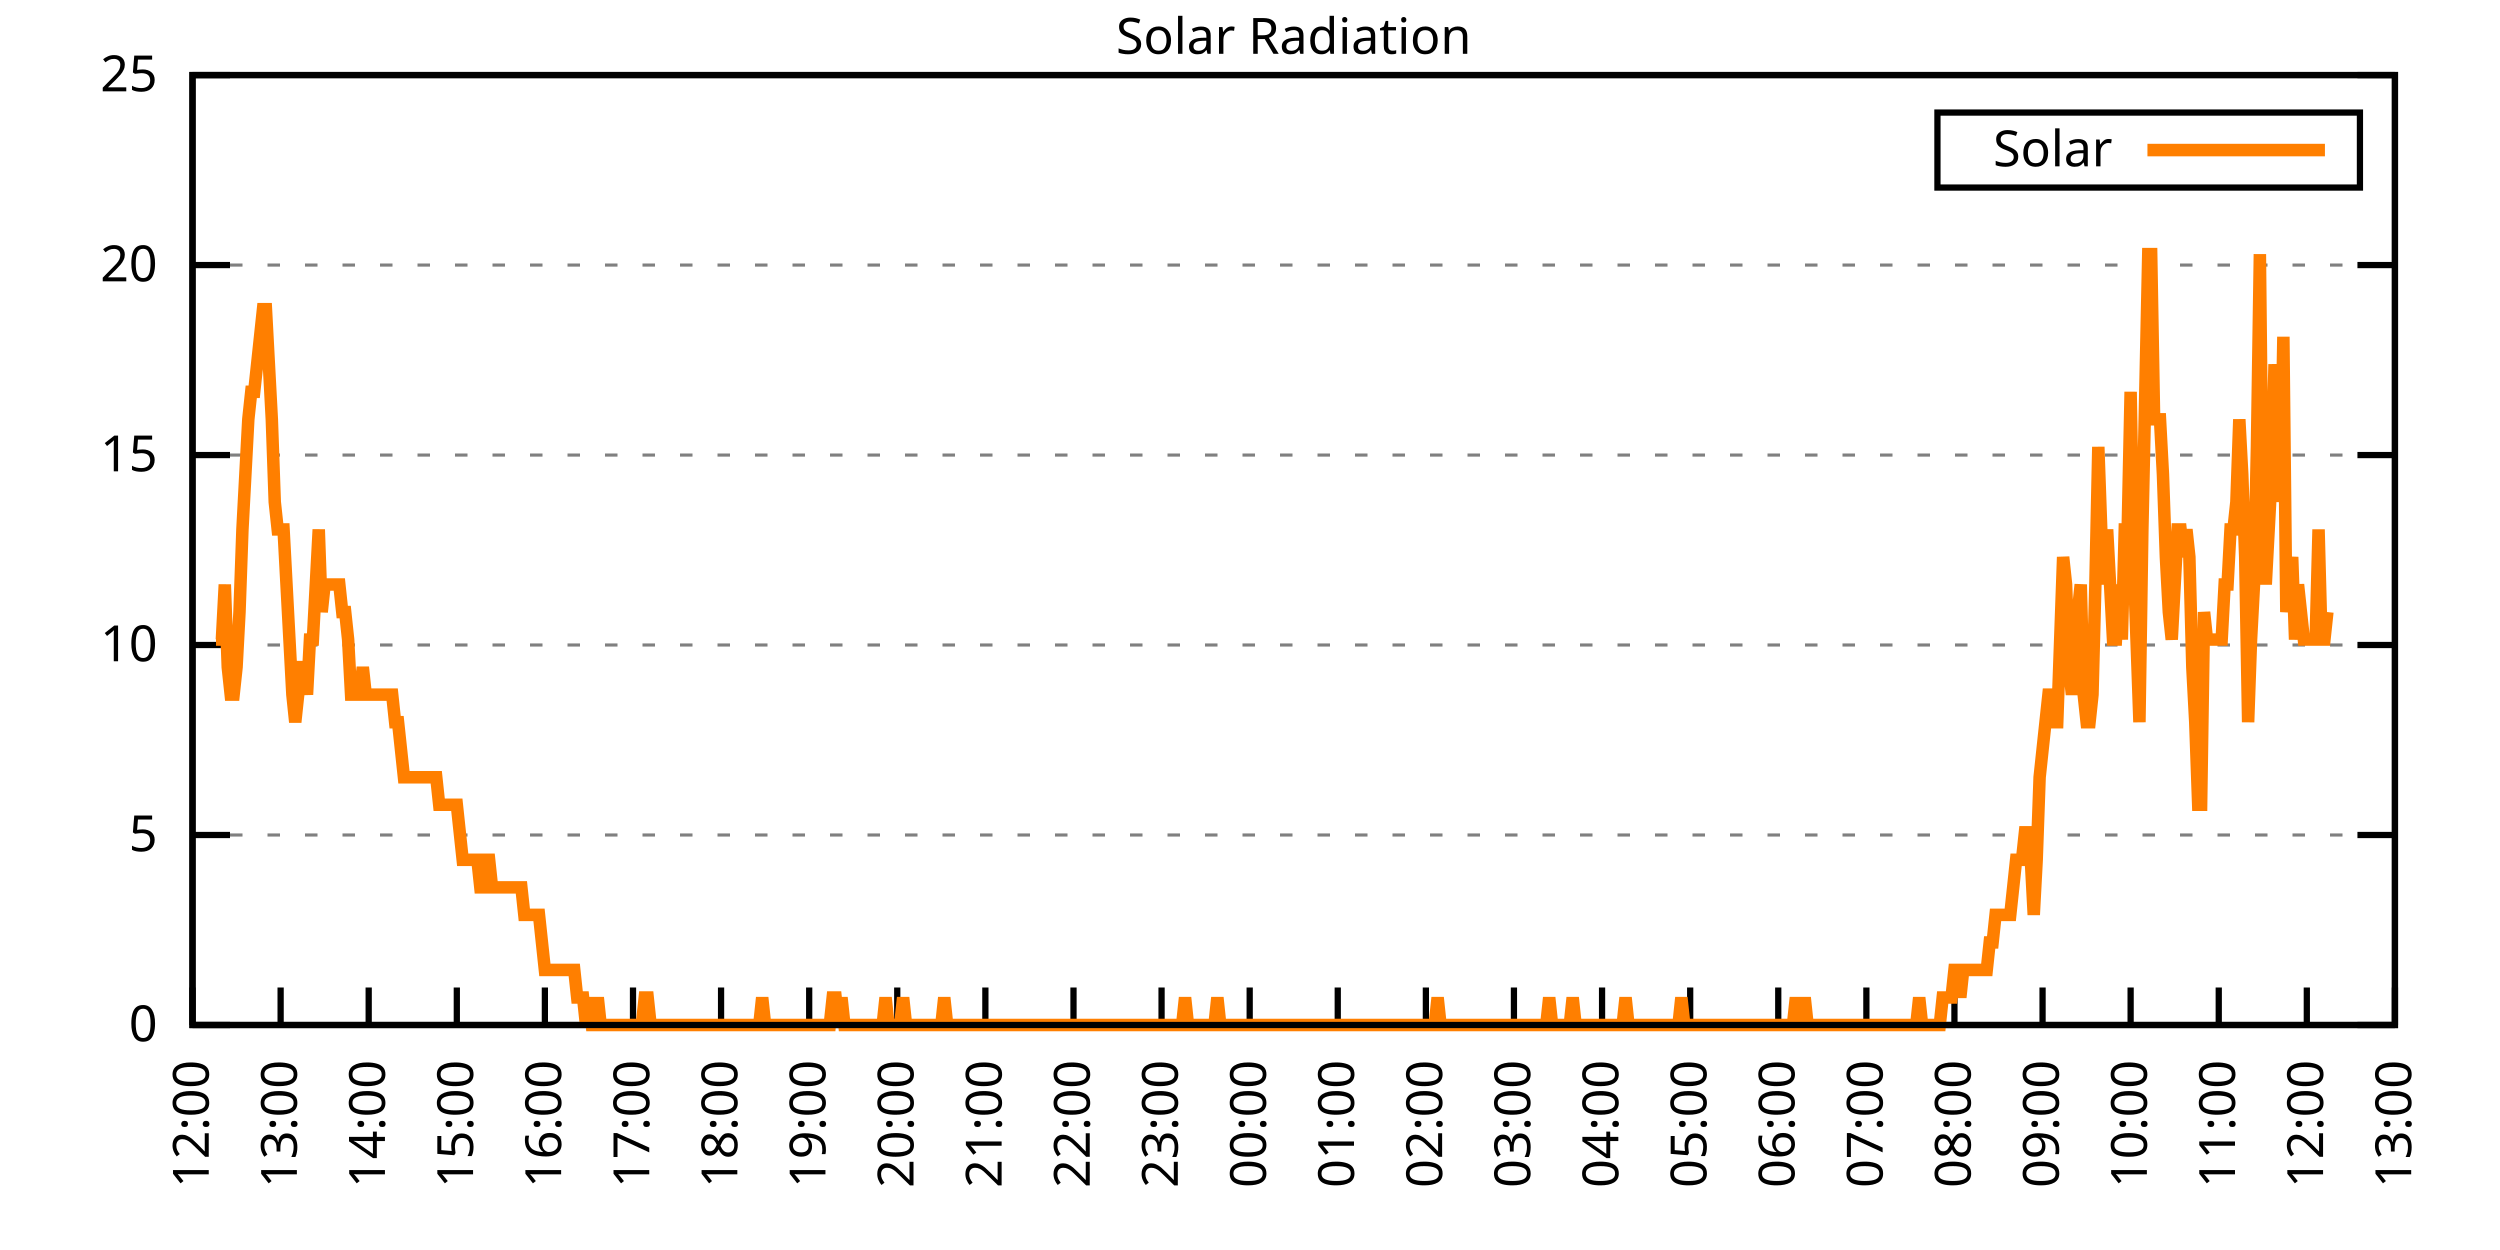
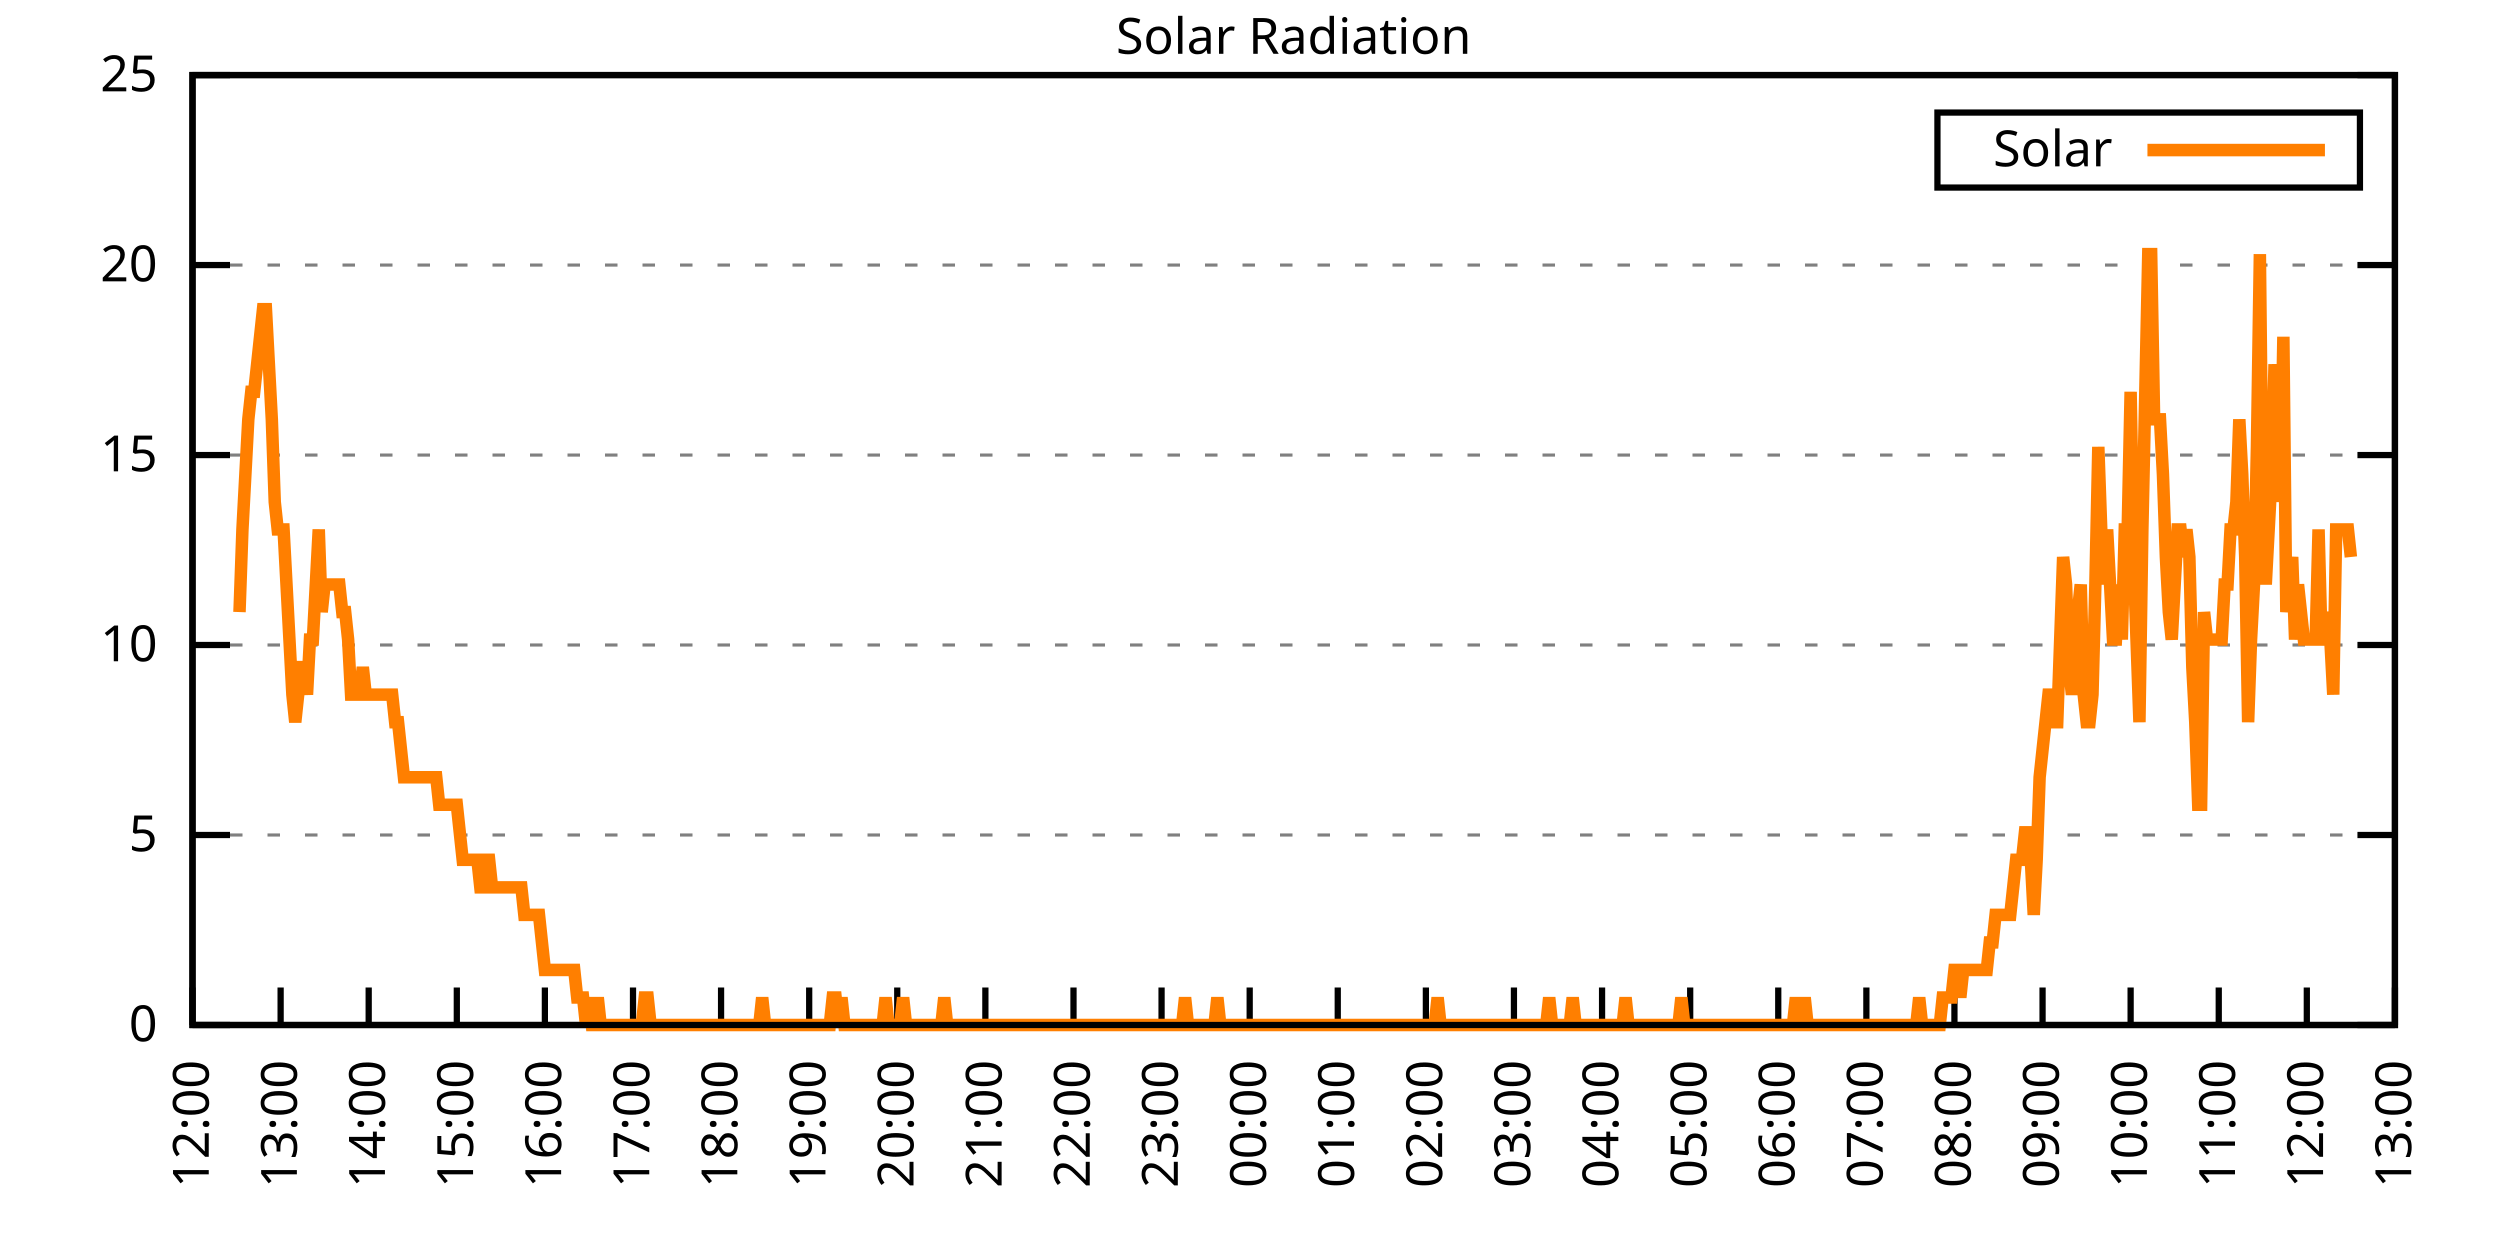
<svg xmlns="http://www.w3.org/2000/svg" xmlns:xlink="http://www.w3.org/1999/xlink" width="400" height="200" viewBox="0 0 400 200">
  <g id="gnuplot_canvas">
    <rect x="0" y="0" width="400" height="200" fill="none" />
    <defs>
      <circle id="gpDot" r="0.5" stroke-width="0.5" stroke="currentColor" />
      <path id="gpPt0" stroke-width="0.333" stroke="currentColor" d="M-1,0 h2 M0,-1 v2" />
      <path id="gpPt1" stroke-width="0.333" stroke="currentColor" d="M-1,-1 L1,1 M1,-1 L-1,1" />
      <path id="gpPt2" stroke-width="0.333" stroke="currentColor" d="M-1,0 L1,0 M0,-1 L0,1 M-1,-1 L1,1 M-1,1 L1,-1" />
      <rect id="gpPt3" stroke-width="0.333" stroke="currentColor" x="-1" y="-1" width="2" height="2" />
      <rect id="gpPt4" stroke-width="0.333" stroke="currentColor" fill="currentColor" x="-1" y="-1" width="2" height="2" />
      <circle id="gpPt5" stroke-width="0.333" stroke="currentColor" cx="0" cy="0" r="1" />
      <use xlink:href="#gpPt5" id="gpPt6" fill="currentColor" stroke="none" />
      <path id="gpPt7" stroke-width="0.333" stroke="currentColor" d="M0,-1.33 L-1.33,0.67 L1.33,0.67 z" />
      <use xlink:href="#gpPt7" id="gpPt8" fill="currentColor" stroke="none" />
      <use xlink:href="#gpPt7" id="gpPt9" stroke="currentColor" transform="rotate(180)" />
      <use xlink:href="#gpPt9" id="gpPt10" fill="currentColor" stroke="none" />
      <use xlink:href="#gpPt3" id="gpPt11" stroke="currentColor" transform="rotate(45)" />
      <use xlink:href="#gpPt11" id="gpPt12" fill="currentColor" stroke="none" />
      <path id="gpPt13" stroke-width="0.333" stroke="currentColor" d="M0,1.330 L1.265,0.411 L0.782,-1.067 L-0.782,-1.076 L-1.265,0.411 z" />
      <use xlink:href="#gpPt13" id="gpPt14" fill="currentColor" stroke="none" />
      <filter id="textbox" filterUnits="objectBoundingBox" x="0" y="0" height="1" width="1">
        <feFlood flood-color="white" flood-opacity="1" result="bgnd" />
        <feComposite in="SourceGraphic" in2="bgnd" operator="atop" />
      </filter>
      <filter id="greybox" filterUnits="objectBoundingBox" x="0" y="0" height="1" width="1">
        <feFlood flood-color="lightgrey" flood-opacity="1" result="grey" />
        <feComposite in="SourceGraphic" in2="grey" operator="atop" />
      </filter>
    </defs>
    <g fill="none" color="white" stroke="currentColor" stroke-width="1.00" stroke-linecap="butt" stroke-linejoin="miter">
</g>
    <g fill="none" color="black" stroke="currentColor" stroke-width="1.00" stroke-linecap="butt" stroke-linejoin="miter">
      <g stroke="none" shape-rendering="crispEdges">
        <polygon fill="rgb(255, 255, 255)" points="30.80,164.00 383.18,164.00 383.18,12.02 30.80,12.02 " />
      </g>
    </g>
    <g fill="none" color="black" stroke="currentColor" stroke-width="1.00" stroke-linecap="butt" stroke-linejoin="miter">
</g>
    <g fill="none" color="black" stroke="black" stroke-width="0.50" stroke-linecap="butt" stroke-linejoin="miter">
</g>
    <g fill="none" color="gray" stroke="currentColor" stroke-width="0.50" stroke-linecap="butt" stroke-linejoin="miter">
      <path stroke="gray" stroke-dasharray="2,4" class="gridline" d="M30.80,164.00 L383.19,164.00  " />
    </g>
    <g fill="none" color="gray" stroke="gray" stroke-width="1.00" stroke-linecap="butt" stroke-linejoin="miter">
</g>
    <g fill="none" color="black" stroke="currentColor" stroke-width="1.00" stroke-linecap="butt" stroke-linejoin="miter">
      <path stroke="black" d="M30.80,164.00 L36.80,164.00 M383.19,164.00 L377.19,164.00  " />
      <g transform="translate(25.20,166.60)" stroke="none" fill="black" font-family="Sans" font-size="8.00" text-anchor="end">
        <text>
          <tspan font-family="Sans"> 0</tspan>
        </text>
      </g>
    </g>
    <g fill="none" color="black" stroke="currentColor" stroke-width="1.00" stroke-linecap="butt" stroke-linejoin="miter">
</g>
    <g fill="none" color="black" stroke="black" stroke-width="0.50" stroke-linecap="butt" stroke-linejoin="miter">
</g>
    <g fill="none" color="gray" stroke="currentColor" stroke-width="0.50" stroke-linecap="butt" stroke-linejoin="miter">
      <path stroke="gray" stroke-dasharray="2,4" class="gridline" d="M30.80,133.60 L383.19,133.60  " />
    </g>
    <g fill="none" color="gray" stroke="gray" stroke-width="1.00" stroke-linecap="butt" stroke-linejoin="miter">
</g>
    <g fill="none" color="black" stroke="currentColor" stroke-width="1.00" stroke-linecap="butt" stroke-linejoin="miter">
      <path stroke="black" d="M30.80,133.60 L36.80,133.60 M383.19,133.60 L377.19,133.60  " />
      <g transform="translate(25.20,136.20)" stroke="none" fill="black" font-family="Sans" font-size="8.00" text-anchor="end">
        <text>
          <tspan font-family="Sans"> 5</tspan>
        </text>
      </g>
    </g>
    <g fill="none" color="black" stroke="currentColor" stroke-width="1.00" stroke-linecap="butt" stroke-linejoin="miter">
</g>
    <g fill="none" color="black" stroke="black" stroke-width="0.50" stroke-linecap="butt" stroke-linejoin="miter">
</g>
    <g fill="none" color="gray" stroke="currentColor" stroke-width="0.50" stroke-linecap="butt" stroke-linejoin="miter">
      <path stroke="gray" stroke-dasharray="2,4" class="gridline" d="M30.80,103.20 L383.19,103.20  " />
    </g>
    <g fill="none" color="gray" stroke="gray" stroke-width="1.00" stroke-linecap="butt" stroke-linejoin="miter">
</g>
    <g fill="none" color="black" stroke="currentColor" stroke-width="1.00" stroke-linecap="butt" stroke-linejoin="miter">
      <path stroke="black" d="M30.80,103.20 L36.80,103.20 M383.19,103.20 L377.19,103.20  " />
      <g transform="translate(25.20,105.80)" stroke="none" fill="black" font-family="Sans" font-size="8.00" text-anchor="end">
        <text>
          <tspan font-family="Sans"> 10</tspan>
        </text>
      </g>
    </g>
    <g fill="none" color="black" stroke="currentColor" stroke-width="1.00" stroke-linecap="butt" stroke-linejoin="miter">
</g>
    <g fill="none" color="black" stroke="black" stroke-width="0.50" stroke-linecap="butt" stroke-linejoin="miter">
</g>
    <g fill="none" color="gray" stroke="currentColor" stroke-width="0.50" stroke-linecap="butt" stroke-linejoin="miter">
      <path stroke="gray" stroke-dasharray="2,4" class="gridline" d="M30.80,72.81 L383.19,72.81  " />
    </g>
    <g fill="none" color="gray" stroke="gray" stroke-width="1.00" stroke-linecap="butt" stroke-linejoin="miter">
</g>
    <g fill="none" color="black" stroke="currentColor" stroke-width="1.00" stroke-linecap="butt" stroke-linejoin="miter">
      <path stroke="black" d="M30.80,72.81 L36.80,72.81 M383.19,72.81 L377.19,72.81  " />
      <g transform="translate(25.20,75.41)" stroke="none" fill="black" font-family="Sans" font-size="8.00" text-anchor="end">
        <text>
          <tspan font-family="Sans"> 15</tspan>
        </text>
      </g>
    </g>
    <g fill="none" color="black" stroke="currentColor" stroke-width="1.00" stroke-linecap="butt" stroke-linejoin="miter">
</g>
    <g fill="none" color="black" stroke="black" stroke-width="0.50" stroke-linecap="butt" stroke-linejoin="miter">
</g>
    <g fill="none" color="gray" stroke="currentColor" stroke-width="0.50" stroke-linecap="butt" stroke-linejoin="miter">
      <path stroke="gray" stroke-dasharray="2,4" class="gridline" d="M30.80,42.41 L383.19,42.41  " />
    </g>
    <g fill="none" color="gray" stroke="gray" stroke-width="1.00" stroke-linecap="butt" stroke-linejoin="miter">
</g>
    <g fill="none" color="black" stroke="currentColor" stroke-width="1.00" stroke-linecap="butt" stroke-linejoin="miter">
      <path stroke="black" d="M30.80,42.41 L36.80,42.41 M383.19,42.41 L377.19,42.41  " />
      <g transform="translate(25.20,45.01)" stroke="none" fill="black" font-family="Sans" font-size="8.00" text-anchor="end">
        <text>
          <tspan font-family="Sans"> 20</tspan>
        </text>
      </g>
    </g>
    <g fill="none" color="black" stroke="currentColor" stroke-width="1.00" stroke-linecap="butt" stroke-linejoin="miter">
</g>
    <g fill="none" color="black" stroke="black" stroke-width="0.50" stroke-linecap="butt" stroke-linejoin="miter">
</g>
    <g fill="none" color="gray" stroke="currentColor" stroke-width="0.50" stroke-linecap="butt" stroke-linejoin="miter">
      <path stroke="gray" stroke-dasharray="2,4" class="gridline" d="M30.80,12.01 L383.19,12.01  " />
    </g>
    <g fill="none" color="gray" stroke="gray" stroke-width="1.00" stroke-linecap="butt" stroke-linejoin="miter">
</g>
    <g fill="none" color="black" stroke="currentColor" stroke-width="1.00" stroke-linecap="butt" stroke-linejoin="miter">
      <path stroke="black" d="M30.80,12.01 L36.80,12.01 M383.19,12.01 L377.19,12.01  " />
      <g transform="translate(25.20,14.61)" stroke="none" fill="black" font-family="Sans" font-size="8.00" text-anchor="end">
        <text>
          <tspan font-family="Sans"> 25</tspan>
        </text>
      </g>
    </g>
    <g fill="none" color="black" stroke="currentColor" stroke-width="1.00" stroke-linecap="butt" stroke-linejoin="miter">
      <path stroke="black" d="M30.80,164.00 L30.80,158.00  " />
      <g transform="translate(33.40,169.60) rotate(270.00)" stroke="none" fill="black" font-family="Sans" font-size="8.00" text-anchor="end">
        <text>
          <tspan font-family="Sans">12:00</tspan>
        </text>
      </g>
    </g>
    <g fill="none" color="black" stroke="currentColor" stroke-width="1.00" stroke-linecap="butt" stroke-linejoin="miter">
      <path stroke="black" d="M44.90,164.00 L44.90,158.00  " />
      <g transform="translate(47.50,169.60) rotate(270.00)" stroke="none" fill="black" font-family="Sans" font-size="8.00" text-anchor="end">
        <text>
          <tspan font-family="Sans">13:00</tspan>
        </text>
      </g>
    </g>
    <g fill="none" color="black" stroke="currentColor" stroke-width="1.00" stroke-linecap="butt" stroke-linejoin="miter">
      <path stroke="black" d="M58.99,164.00 L58.99,158.00  " />
      <g transform="translate(61.59,169.60) rotate(270.00)" stroke="none" fill="black" font-family="Sans" font-size="8.00" text-anchor="end">
        <text>
          <tspan font-family="Sans">14:00</tspan>
        </text>
      </g>
    </g>
    <g fill="none" color="black" stroke="currentColor" stroke-width="1.00" stroke-linecap="butt" stroke-linejoin="miter">
      <path stroke="black" d="M73.09,164.00 L73.09,158.00  " />
      <g transform="translate(75.69,169.60) rotate(270.00)" stroke="none" fill="black" font-family="Sans" font-size="8.00" text-anchor="end">
        <text>
          <tspan font-family="Sans">15:00</tspan>
        </text>
      </g>
    </g>
    <g fill="none" color="black" stroke="currentColor" stroke-width="1.00" stroke-linecap="butt" stroke-linejoin="miter">
      <path stroke="black" d="M87.18,164.00 L87.18,158.00  " />
      <g transform="translate(89.78,169.60) rotate(270.00)" stroke="none" fill="black" font-family="Sans" font-size="8.00" text-anchor="end">
        <text>
          <tspan font-family="Sans">16:00</tspan>
        </text>
      </g>
    </g>
    <g fill="none" color="black" stroke="currentColor" stroke-width="1.00" stroke-linecap="butt" stroke-linejoin="miter">
      <path stroke="black" d="M101.28,164.00 L101.28,158.00  " />
      <g transform="translate(103.88,169.60) rotate(270.00)" stroke="none" fill="black" font-family="Sans" font-size="8.00" text-anchor="end">
        <text>
          <tspan font-family="Sans">17:00</tspan>
        </text>
      </g>
    </g>
    <g fill="none" color="black" stroke="currentColor" stroke-width="1.00" stroke-linecap="butt" stroke-linejoin="miter">
      <path stroke="black" d="M115.37,164.00 L115.37,158.00  " />
      <g transform="translate(117.97,169.60) rotate(270.00)" stroke="none" fill="black" font-family="Sans" font-size="8.00" text-anchor="end">
        <text>
          <tspan font-family="Sans">18:00</tspan>
        </text>
      </g>
    </g>
    <g fill="none" color="black" stroke="currentColor" stroke-width="1.00" stroke-linecap="butt" stroke-linejoin="miter">
      <path stroke="black" d="M129.47,164.00 L129.47,158.00  " />
      <g transform="translate(132.07,169.60) rotate(270.00)" stroke="none" fill="black" font-family="Sans" font-size="8.00" text-anchor="end">
        <text>
          <tspan font-family="Sans">19:00</tspan>
        </text>
      </g>
    </g>
    <g fill="none" color="black" stroke="currentColor" stroke-width="1.00" stroke-linecap="butt" stroke-linejoin="miter">
      <path stroke="black" d="M143.56,164.00 L143.56,158.00  " />
      <g transform="translate(146.16,169.60) rotate(270.00)" stroke="none" fill="black" font-family="Sans" font-size="8.00" text-anchor="end">
        <text>
          <tspan font-family="Sans">20:00</tspan>
        </text>
      </g>
    </g>
    <g fill="none" color="black" stroke="currentColor" stroke-width="1.00" stroke-linecap="butt" stroke-linejoin="miter">
      <path stroke="black" d="M157.66,164.00 L157.66,158.00  " />
      <g transform="translate(160.26,169.60) rotate(270.00)" stroke="none" fill="black" font-family="Sans" font-size="8.00" text-anchor="end">
        <text>
          <tspan font-family="Sans">21:00</tspan>
        </text>
      </g>
    </g>
    <g fill="none" color="black" stroke="currentColor" stroke-width="1.00" stroke-linecap="butt" stroke-linejoin="miter">
      <path stroke="black" d="M171.76,164.00 L171.76,158.00  " />
      <g transform="translate(174.36,169.60) rotate(270.00)" stroke="none" fill="black" font-family="Sans" font-size="8.00" text-anchor="end">
        <text>
          <tspan font-family="Sans">22:00</tspan>
        </text>
      </g>
    </g>
    <g fill="none" color="black" stroke="currentColor" stroke-width="1.00" stroke-linecap="butt" stroke-linejoin="miter">
      <path stroke="black" d="M185.85,164.00 L185.85,158.00  " />
      <g transform="translate(188.45,169.60) rotate(270.00)" stroke="none" fill="black" font-family="Sans" font-size="8.00" text-anchor="end">
        <text>
          <tspan font-family="Sans">23:00</tspan>
        </text>
      </g>
    </g>
    <g fill="none" color="black" stroke="currentColor" stroke-width="1.00" stroke-linecap="butt" stroke-linejoin="miter">
      <path stroke="black" d="M199.95,164.00 L199.95,158.00  " />
      <g transform="translate(202.55,169.60) rotate(270.00)" stroke="none" fill="black" font-family="Sans" font-size="8.00" text-anchor="end">
        <text>
          <tspan font-family="Sans">00:00</tspan>
        </text>
      </g>
    </g>
    <g fill="none" color="black" stroke="currentColor" stroke-width="1.00" stroke-linecap="butt" stroke-linejoin="miter">
      <path stroke="black" d="M214.04,164.00 L214.04,158.00  " />
      <g transform="translate(216.64,169.60) rotate(270.00)" stroke="none" fill="black" font-family="Sans" font-size="8.00" text-anchor="end">
        <text>
          <tspan font-family="Sans">01:00</tspan>
        </text>
      </g>
    </g>
    <g fill="none" color="black" stroke="currentColor" stroke-width="1.00" stroke-linecap="butt" stroke-linejoin="miter">
      <path stroke="black" d="M228.14,164.00 L228.14,158.00  " />
      <g transform="translate(230.74,169.60) rotate(270.00)" stroke="none" fill="black" font-family="Sans" font-size="8.00" text-anchor="end">
        <text>
          <tspan font-family="Sans">02:00</tspan>
        </text>
      </g>
    </g>
    <g fill="none" color="black" stroke="currentColor" stroke-width="1.00" stroke-linecap="butt" stroke-linejoin="miter">
      <path stroke="black" d="M242.23,164.00 L242.23,158.00  " />
      <g transform="translate(244.83,169.60) rotate(270.00)" stroke="none" fill="black" font-family="Sans" font-size="8.00" text-anchor="end">
        <text>
          <tspan font-family="Sans">03:00</tspan>
        </text>
      </g>
    </g>
    <g fill="none" color="black" stroke="currentColor" stroke-width="1.00" stroke-linecap="butt" stroke-linejoin="miter">
      <path stroke="black" d="M256.33,164.00 L256.33,158.00  " />
      <g transform="translate(258.93,169.60) rotate(270.00)" stroke="none" fill="black" font-family="Sans" font-size="8.00" text-anchor="end">
        <text>
          <tspan font-family="Sans">04:00</tspan>
        </text>
      </g>
    </g>
    <g fill="none" color="black" stroke="currentColor" stroke-width="1.00" stroke-linecap="butt" stroke-linejoin="miter">
      <path stroke="black" d="M270.43,164.00 L270.43,158.00  " />
      <g transform="translate(273.03,169.60) rotate(270.00)" stroke="none" fill="black" font-family="Sans" font-size="8.00" text-anchor="end">
        <text>
          <tspan font-family="Sans">05:00</tspan>
        </text>
      </g>
    </g>
    <g fill="none" color="black" stroke="currentColor" stroke-width="1.00" stroke-linecap="butt" stroke-linejoin="miter">
      <path stroke="black" d="M284.52,164.00 L284.52,158.00  " />
      <g transform="translate(287.12,169.60) rotate(270.00)" stroke="none" fill="black" font-family="Sans" font-size="8.00" text-anchor="end">
        <text>
          <tspan font-family="Sans">06:00</tspan>
        </text>
      </g>
    </g>
    <g fill="none" color="black" stroke="currentColor" stroke-width="1.00" stroke-linecap="butt" stroke-linejoin="miter">
      <path stroke="black" d="M298.62,164.00 L298.62,158.00  " />
      <g transform="translate(301.22,169.60) rotate(270.00)" stroke="none" fill="black" font-family="Sans" font-size="8.00" text-anchor="end">
        <text>
          <tspan font-family="Sans">07:00</tspan>
        </text>
      </g>
    </g>
    <g fill="none" color="black" stroke="currentColor" stroke-width="1.00" stroke-linecap="butt" stroke-linejoin="miter">
      <path stroke="black" d="M312.71,164.00 L312.71,158.00  " />
      <g transform="translate(315.31,169.60) rotate(270.00)" stroke="none" fill="black" font-family="Sans" font-size="8.00" text-anchor="end">
        <text>
          <tspan font-family="Sans">08:00</tspan>
        </text>
      </g>
    </g>
    <g fill="none" color="black" stroke="currentColor" stroke-width="1.00" stroke-linecap="butt" stroke-linejoin="miter">
      <path stroke="black" d="M326.81,164.00 L326.81,158.00  " />
      <g transform="translate(329.41,169.60) rotate(270.00)" stroke="none" fill="black" font-family="Sans" font-size="8.00" text-anchor="end">
        <text>
          <tspan font-family="Sans">09:00</tspan>
        </text>
      </g>
    </g>
    <g fill="none" color="black" stroke="currentColor" stroke-width="1.00" stroke-linecap="butt" stroke-linejoin="miter">
      <path stroke="black" d="M340.90,164.00 L340.90,158.00  " />
      <g transform="translate(343.50,169.60) rotate(270.00)" stroke="none" fill="black" font-family="Sans" font-size="8.00" text-anchor="end">
        <text>
          <tspan font-family="Sans">10:00</tspan>
        </text>
      </g>
    </g>
    <g fill="none" color="black" stroke="currentColor" stroke-width="1.00" stroke-linecap="butt" stroke-linejoin="miter">
      <path stroke="black" d="M355.00,164.00 L355.00,158.00  " />
      <g transform="translate(357.60,169.60) rotate(270.00)" stroke="none" fill="black" font-family="Sans" font-size="8.00" text-anchor="end">
        <text>
          <tspan font-family="Sans">11:00</tspan>
        </text>
      </g>
    </g>
    <g fill="none" color="black" stroke="currentColor" stroke-width="1.00" stroke-linecap="butt" stroke-linejoin="miter">
      <path stroke="black" d="M369.09,164.00 L369.09,158.00  " />
      <g transform="translate(371.69,169.60) rotate(270.00)" stroke="none" fill="black" font-family="Sans" font-size="8.00" text-anchor="end">
        <text>
          <tspan font-family="Sans">12:00</tspan>
        </text>
      </g>
    </g>
    <g fill="none" color="black" stroke="currentColor" stroke-width="1.00" stroke-linecap="butt" stroke-linejoin="miter">
      <path stroke="black" d="M383.19,164.00 L383.19,158.00  " />
      <g transform="translate(385.79,169.60) rotate(270.00)" stroke="none" fill="black" font-family="Sans" font-size="8.00" text-anchor="end">
        <text>
          <tspan font-family="Sans">13:00</tspan>
        </text>
      </g>
    </g>
    <g fill="none" color="black" stroke="currentColor" stroke-width="1.00" stroke-linecap="butt" stroke-linejoin="miter">
</g>
    <g fill="none" color="black" stroke="currentColor" stroke-width="1.00" stroke-linecap="butt" stroke-linejoin="miter">
      <path stroke="black" d="M30.80,12.01 L30.80,164.00 L383.19,164.00 L383.19,12.01 L30.80,12.01 Z  " />
    </g>
    <g fill="none" color="black" stroke="currentColor" stroke-width="1.00" stroke-linecap="butt" stroke-linejoin="miter">
</g>
    <g fill="none" color="black" stroke="currentColor" stroke-width="1.00" stroke-linecap="butt" stroke-linejoin="miter">
      <path stroke="black" d="M309.99,30.01 L309.99,18.01 L377.59,18.01 L377.59,30.01 L309.99,30.01 Z  " />
    </g>
    <g id="Solar_Radiation_plot_1">
      <g fill="none" color="white" stroke="black" stroke-width="2.00" stroke-linecap="butt" stroke-linejoin="miter">
</g>
      <g fill="none" color="black" stroke="currentColor" stroke-width="2.00" stroke-linecap="butt" stroke-linejoin="miter">
        <g transform="translate(337.99,26.61)" stroke="none" fill="black" font-family="Sans" font-size="8.00" text-anchor="end">
          <text>
            <tspan font-family="Sans">Solar</tspan>
          </text>
        </g>
      </g>
      <g fill="none" color="black" stroke="currentColor" stroke-width="2.00" stroke-linecap="butt" stroke-linejoin="miter">
-         <path stroke="rgb(255, 127,   0)" d="M343.59,24.01 L371.99,24.01 M34.56,102.33 L35.03,102.33 L35.50,102.33 L35.97,93.52 L36.44,106.74 L36.91,111.14   L37.38,111.14 L37.85,106.74 L38.32,97.93 L38.79,84.71 L39.26,75.90 L39.73,67.09 L40.20,62.69 L40.67,62.69   L41.14,58.28 L41.61,53.88 L42.08,49.47 L42.55,49.47 L43.02,58.28 L43.49,67.09 L43.96,80.31 L44.43,84.71   L44.90,84.71 L45.37,84.71 L45.84,93.52 L46.31,102.33 L46.78,111.14 L47.24,115.55 L47.71,111.14 L48.18,106.74   L48.65,106.74 L49.12,111.14 L49.59,102.33 L50.06,102.33 L50.53,93.52 L51.00,84.71 L51.47,97.93 L51.94,93.52   L52.41,93.52 L52.88,93.52 L53.35,93.52 L53.82,93.52 L54.29,93.52 L54.76,97.93 L55.23,97.93 L55.70,102.33   L56.17,111.14 L56.64,111.14 L57.11,111.14 L57.58,111.14 L58.05,106.74 L58.52,111.14 L58.99,111.14 L59.46,111.14   L59.93,111.14 L60.40,111.14 L60.87,111.14 L61.34,111.14 L61.81,111.14 L62.28,111.14 L62.75,111.14 L63.22,115.55   L63.69,115.55 L64.16,119.95 L64.63,124.36 L65.10,124.36 L65.57,124.36 L66.04,124.36 L66.51,124.36 L66.98,124.36   L67.45,124.36 L67.92,124.36 L68.39,124.36 L68.86,124.36 L69.33,124.36 L69.80,124.36 L70.27,128.76 L70.74,128.76   L71.21,128.76 L71.68,128.76 L72.15,128.76 L72.62,128.76 L73.09,128.76 L73.56,133.17 L74.03,137.57 L74.50,137.57   L74.97,137.57 L75.44,137.57 L75.91,137.57 L76.38,137.57 L76.85,141.98 L77.32,141.98 L77.79,137.57 L78.26,137.57   L78.73,141.98 L79.19,141.98 L79.66,141.98 L80.13,141.98 L80.60,141.98 L81.07,141.98 L81.54,141.98 L82.01,141.98   L82.48,141.98 L82.95,141.98 L83.42,141.98 L83.89,146.38 L84.36,146.38 L84.83,146.38 L85.30,146.38 L85.77,146.38   L86.24,146.38 L86.71,150.79 L87.18,155.19 L87.65,155.19 L88.12,155.19 L88.59,155.19 L89.06,155.19 L89.53,155.19   L90.00,155.19 L90.47,155.19 L90.94,155.19 L91.41,155.19 L91.88,155.19 L92.35,159.60 L92.82,159.60 L93.29,159.60   L93.76,164.00 L94.23,159.60 L94.70,164.00 L95.17,164.00 L95.64,159.60 L96.11,164.00 L96.58,164.00 L97.05,164.00   L97.52,164.00 L97.99,164.00 L98.46,164.00 L98.93,164.00 L99.40,164.00 L99.87,164.00 L100.34,164.00 L100.81,164.00   L101.28,164.00 L101.75,164.00 L102.22,164.00 L102.69,164.00 L103.16,159.60 L103.63,159.60 L104.10,164.00 L104.57,164.00   L105.04,164.00 L105.51,164.00 L105.98,164.00 L106.45,164.00 L106.92,164.00 L107.39,164.00 L107.86,164.00 L108.33,164.00   L108.80,164.00 L109.27,164.00 L109.74,164.00 L110.21,164.00 L110.68,164.00 L111.14,164.00 L111.61,164.00 L112.08,164.00   L112.55,164.00 L113.02,164.00 L113.49,164.00 L113.96,164.00 L114.43,164.00 L114.90,164.00 L115.37,164.00 L115.84,164.00   L116.31,164.00 L116.78,164.00 L117.25,164.00 L117.72,164.00 L118.19,164.00 L118.66,164.00 L119.13,164.00 L119.60,164.00   L120.07,164.00 L120.54,164.00 L121.01,164.00 L121.48,164.00 L121.95,159.60 L122.42,164.00 L122.89,164.00 L123.36,164.00   L123.83,164.00 L124.30,164.00 L124.77,164.00 L125.24,164.00 L125.71,164.00 L126.18,164.00 L126.65,164.00 L127.12,164.00   L127.59,164.00 L128.06,164.00 L128.53,164.00 L129.00,164.00 L129.47,164.00 L129.94,164.00 L130.41,164.00 L130.88,164.00   L131.35,164.00 L131.82,164.00 L132.29,164.00 L132.76,164.00 L133.23,159.60 L133.70,159.60 L134.17,164.00 L134.64,159.60   L135.11,164.00 L135.58,164.00 L136.05,164.00 L136.52,164.00 L136.99,164.00 L137.46,164.00 L137.93,164.00 L138.40,164.00   L138.87,164.00 L139.34,164.00 L139.81,164.00 L140.28,164.00 L140.75,164.00 L141.22,164.00 L141.69,159.60 L142.16,164.00   L142.63,164.00 L143.09,164.00 L143.56,164.00 L144.03,164.00 L144.50,159.60 L144.97,164.00 L145.44,164.00 L145.91,164.00   L146.38,164.00 L146.85,164.00 L147.32,164.00 L147.79,164.00 L148.26,164.00 L148.73,164.00 L149.20,164.00 L149.67,164.00   L150.14,164.00 L150.61,164.00 L151.08,159.60 L151.55,164.00 L152.02,164.00 L152.49,164.00 L152.96,164.00 L153.43,164.00   L153.90,164.00 L154.37,164.00 L154.84,164.00 L155.31,164.00 L155.78,164.00 L156.25,164.00 L156.72,164.00 L157.19,164.00   L157.66,164.00 L158.13,164.00 L158.60,164.00 L159.07,164.00 L159.54,164.00 L160.01,164.00 L160.48,164.00 L160.95,164.00   L161.42,164.00 L161.89,164.00 L162.36,164.00 L162.83,164.00 L163.30,164.00 L163.77,164.00 L164.24,164.00 L164.71,164.00   L165.18,164.00 L165.65,164.00 L166.12,164.00 L166.59,164.00 L167.06,164.00 L167.53,164.00 L168.00,164.00 L168.47,164.00   L168.94,164.00 L169.41,164.00 L169.88,164.00 L170.35,164.00 L170.82,164.00 L171.29,164.00 L171.76,164.00 L172.23,164.00   L172.70,164.00 L173.17,164.00 L173.64,164.00 L174.11,164.00 L174.58,164.00 L175.04,164.00 L175.51,164.00 L175.98,164.00   L176.45,164.00 L176.92,164.00 L177.39,164.00 L177.86,164.00 L178.33,164.00 L178.80,164.00 L179.27,164.00 L179.74,164.00   L180.21,164.00 L180.68,164.00 L181.15,164.00 L181.62,164.00 L182.09,164.00 L182.56,164.00 L183.03,164.00 L183.50,164.00   L183.97,164.00 L184.44,164.00 L184.91,164.00 L185.38,164.00 L185.85,164.00 L186.32,164.00 L186.79,164.00 L187.26,164.00   L187.73,164.00 L188.20,164.00 L188.67,164.00 L189.14,164.00 L189.61,159.60 L190.08,164.00 L190.55,164.00 L191.02,164.00   L191.49,164.00 L191.96,164.00 L192.43,164.00 L192.90,164.00 L193.37,164.00 L193.84,164.00 L194.31,164.00 L194.78,159.60   L195.25,164.00 L195.72,164.00 L196.19,164.00 L196.66,164.00 L197.13,164.00 L197.60,164.00 L198.07,164.00 L198.54,164.00   L199.01,164.00 L199.48,164.00 L199.95,164.00 L200.42,164.00 L200.89,164.00 L201.36,164.00 L201.83,164.00 L202.30,164.00   L202.77,164.00 L203.24,164.00 L203.71,164.00 L204.18,164.00 L204.65,164.00 L205.12,164.00 L205.59,164.00 L206.06,164.00   L206.53,164.00 L207.00,164.00 L207.46,164.00 L207.93,164.00 L208.40,164.00 L208.87,164.00 L209.34,164.00 L209.81,164.00   L210.28,164.00 L210.75,164.00 L211.22,164.00 L211.69,164.00 L212.16,164.00 L212.63,164.00 L213.10,164.00 L213.57,164.00   L214.04,164.00 L214.51,164.00 L214.98,164.00 L215.45,164.00 L215.92,164.00 L216.39,164.00 L216.86,164.00 L217.33,164.00   L217.80,164.00 L218.27,164.00 L218.74,164.00 L219.21,164.00 L219.68,164.00 L220.15,164.00 L220.62,164.00 L221.09,164.00   L221.56,164.00 L222.03,164.00 L222.50,164.00 L222.97,164.00 L223.44,164.00 L223.91,164.00 L224.38,164.00 L224.85,164.00   L225.32,164.00 L225.79,164.00 L226.26,164.00 L226.73,164.00 L227.20,164.00 L227.67,164.00 L228.14,164.00 L228.61,164.00   L229.08,164.00 L229.55,164.00 L230.02,159.60 L230.49,164.00 L230.96,164.00 L231.43,164.00 L231.90,164.00 L232.37,164.00   L232.84,164.00 L233.31,164.00 L233.78,164.00 L234.25,164.00 L234.72,164.00 L235.19,164.00 L235.66,164.00 L236.13,164.00   L236.60,164.00 L237.07,164.00 L237.54,164.00 L238.01,164.00 L238.48,164.00 L238.95,164.00 L239.41,164.00 L239.88,164.00   L240.35,164.00 L240.82,164.00 L241.29,164.00 L241.76,164.00 L242.23,164.00 L242.70,164.00 L243.17,164.00 L243.64,164.00   L244.11,164.00 L244.58,164.00 L245.05,164.00 L245.52,164.00 L245.99,164.00 L246.46,164.00 L246.93,164.00 L247.40,164.00   L247.87,159.60 L248.34,164.00 L248.81,164.00 L249.28,164.00 L249.75,164.00 L250.22,164.00 L250.69,164.00 L251.16,164.00   L251.63,159.60 L252.10,164.00 L252.57,164.00 L253.04,164.00 L253.51,164.00 L253.98,164.00 L254.45,164.00 L254.92,164.00   L255.39,164.00 L255.86,164.00 L256.33,164.00 L256.80,164.00 L257.27,164.00 L257.74,164.00 L258.21,164.00 L258.68,164.00   L259.15,164.00 L259.62,164.00 L260.09,159.60 L260.56,164.00 L261.03,164.00 L261.50,164.00 L261.97,164.00 L262.44,164.00   L262.91,164.00 L263.38,164.00 L263.85,164.00 L264.32,164.00 L264.79,164.00 L265.26,164.00 L265.73,164.00 L266.20,164.00   L266.67,164.00 L267.14,164.00 L267.61,164.00 L268.08,164.00 L268.55,164.00 L269.02,159.60 L269.49,164.00 L269.96,164.00   L270.43,164.00 L270.90,164.00 L271.36,164.00 L271.83,164.00 L272.30,164.00 L272.77,164.00 L273.24,164.00 L273.71,164.00   L274.18,164.00 L274.65,164.00 L275.12,164.00 L275.59,164.00 L276.06,164.00 L276.53,164.00 L277.00,164.00 L277.47,164.00   L277.94,164.00 L278.41,164.00 L278.88,164.00 L279.35,164.00 L279.82,164.00 L280.29,164.00 L280.76,164.00 L281.23,164.00   L281.70,164.00 L282.17,164.00 L282.64,164.00 L283.11,164.00 L283.58,164.00 L284.05,164.00 L284.52,164.00 L284.99,164.00   L285.46,164.00 L285.93,164.00 L286.40,164.00 L286.87,164.00 L287.34,159.60 L287.81,164.00 L288.28,164.00 L288.75,159.60   L289.22,164.00 L289.69,164.00 L290.16,164.00 L290.63,164.00 L291.10,164.00 L291.57,164.00 L292.04,164.00 L292.51,164.00   L292.98,164.00 L293.45,164.00 L293.92,164.00 L294.39,164.00 L294.86,164.00 L295.33,164.00 L295.80,164.00 L296.27,164.00   L296.74,164.00 L297.21,164.00 L297.68,164.00 L298.15,164.00 L298.62,164.00 L299.09,164.00 L299.56,164.00 L300.03,164.00   L300.50,164.00 L300.97,164.00 L301.44,164.00 L301.91,164.00 L302.38,164.00 L302.85,164.00 L303.31,164.00 L303.78,164.00   L304.25,164.00 L304.72,164.00 L305.19,164.00 L305.66,164.00 L306.13,164.00 L306.60,164.00 L307.07,159.60 L307.54,164.00   L308.01,164.00 L308.48,164.00 L308.95,164.00 L309.42,164.00 L309.89,164.00 L310.36,164.00 L310.83,159.60 L311.30,159.60   L311.77,159.60 L312.24,159.60 L312.71,155.19 L313.18,155.19 L313.65,159.60 L314.12,155.19 L314.59,155.19 L315.06,155.19   L315.53,155.19 L316.00,155.19 L316.47,155.19 L316.94,155.19 L317.41,155.19 L317.88,155.19 L318.35,150.79 L318.82,150.79   L319.29,146.38 L319.76,146.38 L320.23,146.38 L320.70,146.38 L321.17,146.38 L321.64,146.38 L322.11,141.98 L322.58,137.57   L323.05,137.57 L323.52,137.57 L323.99,133.17 L324.46,133.17 L324.93,137.57 L325.40,146.38 L325.87,137.57 L326.34,124.36   L326.81,119.95 L327.28,115.55 L327.75,111.14 L328.22,111.14 L328.69,115.55 L329.16,115.55 L329.63,102.33 L330.10,89.12   L330.57,93.52 L331.04,106.74 L331.51,111.14 L331.98,106.74 L332.45,97.93 L332.92,93.52 L333.39,111.14 L333.86,115.55   L334.33,115.55 L334.80,111.14 L335.26,93.52 L335.73,71.50 L336.20,84.71 L336.67,93.52 L337.14,84.71 L337.61,93.52   L338.08,102.33 L338.55,102.33 L339.02,93.52 L339.49,102.33 L339.96,84.71 L340.43,84.71 L340.90,62.69 L341.37,89.12   L341.84,102.33 L342.31,115.55 L342.78,84.71 L343.25,62.69 L343.72,40.66 L344.19,40.66 L344.66,67.09 L345.13,67.09   L345.60,67.09 L346.07,75.90 L346.54,89.12 L347.01,97.93 L347.48,102.33 L347.95,93.52 L348.42,84.71 L348.89,84.71   L349.36,89.12 L349.83,84.71 L350.30,89.12 L350.77,106.74 L351.24,115.55 L351.71,128.76 L352.18,128.76 L352.65,97.93   L353.12,102.33 L353.59,102.33 L354.06,102.33 L354.53,102.33 L355.00,102.33 L355.47,102.33 L355.94,93.52 L356.41,93.52   L356.88,84.71 L357.35,84.71 L357.82,80.31 L358.29,67.09 L358.76,75.90 L359.23,89.12 L359.70,115.55 L360.17,102.33   L360.64,93.52 L361.11,71.50 L361.58,40.66 L362.05,84.71 L362.52,93.52 L362.99,84.71 L363.46,75.90 L363.93,58.28   L364.40,67.09 L364.87,80.31 L365.34,53.88 L365.81,97.93 L366.28,93.52 L366.75,89.12 L367.21,102.33 L367.68,93.52   L368.15,97.93 L368.62,102.33 L369.09,102.33 L369.56,102.33 L370.03,102.33 L370.50,102.33 L370.97,84.71 L371.44,102.33   L371.91,102.33 L372.38,97.93  " />
+         <path stroke="rgb(255, 127,   0)" d="M343.59,24.01 L371.99,24.01 M38.32,97.93 L38.79,84.71 L39.26,75.90 L39.73,67.09 L40.20,62.69 L40.67,62.69   L41.14,58.28 L41.61,53.88 L42.08,49.47 L42.55,49.47 L43.02,58.28 L43.49,67.09 L43.96,80.31 L44.43,84.71   L44.90,84.71 L45.37,84.71 L45.84,93.52 L46.31,102.33 L46.78,111.14 L47.24,115.55 L47.71,111.14 L48.18,106.74   L48.65,106.74 L49.12,111.14 L49.59,102.33 L50.06,102.33 L50.53,93.52 L51.00,84.71 L51.47,97.93 L51.94,93.52   L52.41,93.52 L52.88,93.52 L53.35,93.52 L53.82,93.52 L54.29,93.52 L54.76,97.93 L55.23,97.93 L55.70,102.33   L56.17,111.14 L56.64,111.14 L57.11,111.14 L57.58,111.14 L58.05,106.74 L58.52,111.14 L58.99,111.14 L59.46,111.14   L59.93,111.14 L60.40,111.14 L60.87,111.14 L61.34,111.14 L61.81,111.14 L62.28,111.14 L62.75,111.14 L63.22,115.55   L63.69,115.55 L64.16,119.95 L64.63,124.36 L65.10,124.36 L65.57,124.36 L66.04,124.36 L66.51,124.36 L66.98,124.36   L67.45,124.36 L67.92,124.36 L68.39,124.36 L68.86,124.36 L69.33,124.36 L69.80,124.36 L70.27,128.76 L70.74,128.76   L71.21,128.76 L71.68,128.76 L72.15,128.76 L72.62,128.76 L73.09,128.76 L73.56,133.17 L74.03,137.57 L74.50,137.57   L74.97,137.57 L75.44,137.57 L75.91,137.57 L76.38,137.57 L76.85,141.98 L77.32,141.98 L77.79,137.57 L78.26,137.57   L78.73,141.98 L79.19,141.98 L79.66,141.98 L80.13,141.98 L80.60,141.98 L81.07,141.98 L81.54,141.98 L82.01,141.98   L82.48,141.98 L82.95,141.98 L83.42,141.98 L83.89,146.38 L84.36,146.38 L84.83,146.38 L85.30,146.38 L85.77,146.38   L86.24,146.38 L86.71,150.79 L87.18,155.19 L87.65,155.19 L88.12,155.19 L88.59,155.19 L89.06,155.19 L89.53,155.19   L90.00,155.19 L90.47,155.19 L90.94,155.19 L91.41,155.19 L91.88,155.19 L92.35,159.60 L92.82,159.60 L93.29,159.60   L93.76,164.00 L94.23,159.60 L94.70,164.00 L95.17,164.00 L95.64,159.60 L96.11,164.00 L96.58,164.00 L97.05,164.00   L97.52,164.00 L97.99,164.00 L98.46,164.00 L98.93,164.00 L99.40,164.00 L99.87,164.00 L100.34,164.00 L100.81,164.00   L101.28,164.00 L101.75,164.00 L102.22,164.00 L102.69,164.00 L103.16,159.60 L103.63,159.60 L104.10,164.00 L104.57,164.00   L105.04,164.00 L105.51,164.00 L105.98,164.00 L106.45,164.00 L106.92,164.00 L107.39,164.00 L107.86,164.00 L108.33,164.00   L108.80,164.00 L109.27,164.00 L109.74,164.00 L110.21,164.00 L110.68,164.00 L111.14,164.00 L111.61,164.00 L112.08,164.00   L112.55,164.00 L113.02,164.00 L113.49,164.00 L113.96,164.00 L114.43,164.00 L114.90,164.00 L115.37,164.00 L115.84,164.00   L116.31,164.00 L116.78,164.00 L117.25,164.00 L117.72,164.00 L118.19,164.00 L118.66,164.00 L119.13,164.00 L119.60,164.00   L120.07,164.00 L120.54,164.00 L121.01,164.00 L121.48,164.00 L121.95,159.60 L122.42,164.00 L122.89,164.00 L123.36,164.00   L123.83,164.00 L124.30,164.00 L124.77,164.00 L125.24,164.00 L125.71,164.00 L126.18,164.00 L126.65,164.00 L127.12,164.00   L127.59,164.00 L128.06,164.00 L128.53,164.00 L129.00,164.00 L129.47,164.00 L129.94,164.00 L130.41,164.00 L130.88,164.00   L131.35,164.00 L131.82,164.00 L132.29,164.00 L132.76,164.00 L133.23,159.60 L133.70,159.60 L134.17,164.00 L134.64,159.60   L135.11,164.00 L135.58,164.00 L136.05,164.00 L136.52,164.00 L136.99,164.00 L137.46,164.00 L137.93,164.00 L138.40,164.00   L138.87,164.00 L139.34,164.00 L139.81,164.00 L140.28,164.00 L140.75,164.00 L141.22,164.00 L141.69,159.60 L142.16,164.00   L142.63,164.00 L143.09,164.00 L143.56,164.00 L144.03,164.00 L144.50,159.60 L144.97,164.00 L145.44,164.00 L145.91,164.00   L146.38,164.00 L146.85,164.00 L147.32,164.00 L147.79,164.00 L148.26,164.00 L148.73,164.00 L149.20,164.00 L149.67,164.00   L150.14,164.00 L150.61,164.00 L151.08,159.60 L151.55,164.00 L152.02,164.00 L152.49,164.00 L152.96,164.00 L153.43,164.00   L153.90,164.00 L154.37,164.00 L154.84,164.00 L155.31,164.00 L155.78,164.00 L156.25,164.00 L156.72,164.00 L157.19,164.00   L157.66,164.00 L158.13,164.00 L158.60,164.00 L159.07,164.00 L159.54,164.00 L160.01,164.00 L160.48,164.00 L160.95,164.00   L161.42,164.00 L161.89,164.00 L162.36,164.00 L162.83,164.00 L163.30,164.00 L163.77,164.00 L164.24,164.00 L164.71,164.00   L165.18,164.00 L165.65,164.00 L166.12,164.00 L166.59,164.00 L167.06,164.00 L167.53,164.00 L168.00,164.00 L168.47,164.00   L168.94,164.00 L169.41,164.00 L169.88,164.00 L170.35,164.00 L170.82,164.00 L171.29,164.00 L171.76,164.00 L172.23,164.00   L172.70,164.00 L173.17,164.00 L173.64,164.00 L174.11,164.00 L174.58,164.00 L175.04,164.00 L175.51,164.00 L175.98,164.00   L176.45,164.00 L176.92,164.00 L177.39,164.00 L177.86,164.00 L178.33,164.00 L178.80,164.00 L179.27,164.00 L179.74,164.00   L180.21,164.00 L180.68,164.00 L181.15,164.00 L181.62,164.00 L182.09,164.00 L182.56,164.00 L183.03,164.00 L183.50,164.00   L183.97,164.00 L184.44,164.00 L184.91,164.00 L185.38,164.00 L185.85,164.00 L186.32,164.00 L186.79,164.00 L187.26,164.00   L187.73,164.00 L188.20,164.00 L188.67,164.00 L189.14,164.00 L189.61,159.60 L190.08,164.00 L190.55,164.00 L191.02,164.00   L191.49,164.00 L191.96,164.00 L192.43,164.00 L192.90,164.00 L193.37,164.00 L193.84,164.00 L194.31,164.00 L194.78,159.60   L195.25,164.00 L195.72,164.00 L196.19,164.00 L196.66,164.00 L197.13,164.00 L197.60,164.00 L198.07,164.00 L198.54,164.00   L199.01,164.00 L199.48,164.00 L199.95,164.00 L200.42,164.00 L200.89,164.00 L201.36,164.00 L201.83,164.00 L202.30,164.00   L202.77,164.00 L203.24,164.00 L203.71,164.00 L204.18,164.00 L204.65,164.00 L205.12,164.00 L205.59,164.00 L206.06,164.00   L206.53,164.00 L207.00,164.00 L207.46,164.00 L207.93,164.00 L208.40,164.00 L208.87,164.00 L209.34,164.00 L209.81,164.00   L210.28,164.00 L210.75,164.00 L211.22,164.00 L211.69,164.00 L212.16,164.00 L212.63,164.00 L213.10,164.00 L213.57,164.00   L214.04,164.00 L214.51,164.00 L214.98,164.00 L215.45,164.00 L215.92,164.00 L216.39,164.00 L216.86,164.00 L217.33,164.00   L217.80,164.00 L218.27,164.00 L218.74,164.00 L219.21,164.00 L219.68,164.00 L220.15,164.00 L220.62,164.00 L221.09,164.00   L221.56,164.00 L222.03,164.00 L222.50,164.00 L222.97,164.00 L223.44,164.00 L223.91,164.00 L224.38,164.00 L224.85,164.00   L225.32,164.00 L225.79,164.00 L226.26,164.00 L226.73,164.00 L227.20,164.00 L227.67,164.00 L228.14,164.00 L228.61,164.00   L229.08,164.00 L229.55,164.00 L230.02,159.60 L230.49,164.00 L230.96,164.00 L231.43,164.00 L231.90,164.00 L232.37,164.00   L232.84,164.00 L233.31,164.00 L233.78,164.00 L234.25,164.00 L234.72,164.00 L235.19,164.00 L235.66,164.00 L236.13,164.00   L236.60,164.00 L237.07,164.00 L237.54,164.00 L238.01,164.00 L238.48,164.00 L238.95,164.00 L239.41,164.00 L239.88,164.00   L240.35,164.00 L240.82,164.00 L241.29,164.00 L241.76,164.00 L242.23,164.00 L242.70,164.00 L243.17,164.00 L243.64,164.00   L244.11,164.00 L244.58,164.00 L245.05,164.00 L245.52,164.00 L245.99,164.00 L246.46,164.00 L246.93,164.00 L247.40,164.00   L247.87,159.60 L248.34,164.00 L248.81,164.00 L249.28,164.00 L249.75,164.00 L250.22,164.00 L250.69,164.00 L251.16,164.00   L251.63,159.60 L252.10,164.00 L252.57,164.00 L253.04,164.00 L253.51,164.00 L253.98,164.00 L254.45,164.00 L254.92,164.00   L255.39,164.00 L255.86,164.00 L256.33,164.00 L256.80,164.00 L257.27,164.00 L257.74,164.00 L258.21,164.00 L258.68,164.00   L259.15,164.00 L259.62,164.00 L260.09,159.60 L260.56,164.00 L261.03,164.00 L261.50,164.00 L261.97,164.00 L262.44,164.00   L262.91,164.00 L263.38,164.00 L263.85,164.00 L264.32,164.00 L264.79,164.00 L265.26,164.00 L265.73,164.00 L266.20,164.00   L266.67,164.00 L267.14,164.00 L267.61,164.00 L268.08,164.00 L268.55,164.00 L269.02,159.60 L269.49,164.00 L269.96,164.00   L270.43,164.00 L270.90,164.00 L271.36,164.00 L271.83,164.00 L272.30,164.00 L272.77,164.00 L273.24,164.00 L273.71,164.00   L274.18,164.00 L274.65,164.00 L275.12,164.00 L275.59,164.00 L276.06,164.00 L276.53,164.00 L277.00,164.00 L277.47,164.00   L277.94,164.00 L278.41,164.00 L278.88,164.00 L279.35,164.00 L279.82,164.00 L280.29,164.00 L280.76,164.00 L281.23,164.00   L281.70,164.00 L282.17,164.00 L282.64,164.00 L283.11,164.00 L283.58,164.00 L284.05,164.00 L284.52,164.00 L284.99,164.00   L285.46,164.00 L285.93,164.00 L286.40,164.00 L286.87,164.00 L287.34,159.60 L287.81,164.00 L288.28,164.00 L288.75,159.60   L289.22,164.00 L289.69,164.00 L290.16,164.00 L290.63,164.00 L291.10,164.00 L291.57,164.00 L292.04,164.00 L292.51,164.00   L292.98,164.00 L293.45,164.00 L293.92,164.00 L294.39,164.00 L294.86,164.00 L295.33,164.00 L295.80,164.00 L296.27,164.00   L296.74,164.00 L297.21,164.00 L297.68,164.00 L298.15,164.00 L298.62,164.00 L299.09,164.00 L299.56,164.00 L300.03,164.00   L300.50,164.00 L300.97,164.00 L301.44,164.00 L301.91,164.00 L302.38,164.00 L302.85,164.00 L303.31,164.00 L303.78,164.00   L304.25,164.00 L304.72,164.00 L305.19,164.00 L305.66,164.00 L306.13,164.00 L306.60,164.00 L307.07,159.60 L307.54,164.00   L308.01,164.00 L308.48,164.00 L308.95,164.00 L309.42,164.00 L309.89,164.00 L310.36,164.00 L310.83,159.60 L311.30,159.60   L311.77,159.60 L312.24,159.60 L312.71,155.19 L313.18,155.19 L313.65,159.60 L314.12,155.19 L314.59,155.19 L315.06,155.19   L315.53,155.19 L316.00,155.19 L316.47,155.19 L316.94,155.19 L317.41,155.19 L317.88,155.19 L318.35,150.79 L318.82,150.79   L319.29,146.38 L319.76,146.38 L320.23,146.38 L320.70,146.38 L321.17,146.38 L321.64,146.38 L322.11,141.98 L322.58,137.57   L323.05,137.57 L323.52,137.57 L323.99,133.17 L324.46,133.17 L324.93,137.57 L325.40,146.38 L325.87,137.57 L326.34,124.36   L326.81,119.95 L327.28,115.55 L327.75,111.14 L328.22,111.14 L328.69,115.55 L329.16,115.55 L329.63,102.33 L330.10,89.12   L330.57,93.52 L331.04,106.74 L331.51,111.14 L331.98,106.74 L332.45,97.93 L332.92,93.52 L333.39,111.14 L333.86,115.55   L334.33,115.55 L334.80,111.14 L335.26,93.52 L335.73,71.50 L336.20,84.71 L336.67,93.52 L337.14,84.71 L337.61,93.52   L338.08,102.33 L338.55,102.33 L339.02,93.52 L339.49,102.33 L339.96,84.71 L340.43,84.71 L340.90,62.69 L341.37,89.12   L341.84,102.33 L342.31,115.55 L342.78,84.71 L343.25,62.69 L343.72,40.66 L344.19,40.66 L344.66,67.09 L345.13,67.09   L345.60,67.09 L346.07,75.90 L346.54,89.12 L347.01,97.93 L347.48,102.33 L347.95,93.52 L348.42,84.71 L348.89,84.71   L349.36,89.12 L349.83,84.71 L350.30,89.12 L350.77,106.74 L351.24,115.55 L351.71,128.76 L352.18,128.76 L352.65,97.93   L353.12,102.33 L353.59,102.33 L354.06,102.33 L354.53,102.33 L355.00,102.33 L355.47,102.33 L355.94,93.52 L356.41,93.52   L356.88,84.71 L357.35,84.71 L357.82,80.31 L358.29,67.09 L358.76,75.90 L359.23,89.12 L359.70,115.55 L360.17,102.33   L360.64,93.52 L361.11,71.50 L361.58,40.66 L362.05,84.71 L362.52,93.52 L362.99,84.71 L363.46,75.90 L363.93,58.28   L364.40,67.09 L364.87,80.31 L365.34,53.88 L365.81,97.93 L366.28,93.52 L366.75,89.12 L367.21,102.33 L367.68,93.52   L368.15,97.93 L368.62,102.33 L369.09,102.33 L369.56,102.33 L370.03,102.33 L370.50,102.33 L370.97,84.71 L371.44,102.33   L371.91,102.33 L372.38,97.93 L372.85,102.33 L373.32,111.14 L373.79,84.71 L374.26,84.71 L374.73,84.71 L375.20,84.71   L375.67,84.71 L376.14,89.12  " />
      </g>
    </g>
    <g fill="none" color="black" stroke="currentColor" stroke-width="2.00" stroke-linecap="butt" stroke-linejoin="miter">
</g>
    <g fill="none" color="black" stroke="black" stroke-width="1.00" stroke-linecap="butt" stroke-linejoin="miter">
</g>
    <g fill="none" color="black" stroke="currentColor" stroke-width="1.00" stroke-linecap="butt" stroke-linejoin="miter">
      <path stroke="black" d="M30.80,12.01 L30.80,164.00 L383.19,164.00 L383.19,12.01 L30.80,12.01 Z  " />
      <g transform="translate(6.80,88.01) rotate(270.00)" stroke="none" fill="black" font-family="Sans" font-size="8.00" text-anchor="middle">
        <text />
      </g>
    </g>
    <g fill="none" color="black" stroke="currentColor" stroke-width="1.00" stroke-linecap="butt" stroke-linejoin="miter">
</g>
    <g fill="none" color="black" stroke="currentColor" stroke-width="1.00" stroke-linecap="butt" stroke-linejoin="miter">
      <g transform="translate(206.99,8.61)" stroke="none" fill="black" font-family="Sans" font-size="8.00" text-anchor="middle">
        <text>
          <tspan font-family="Sans">Solar Radiation</tspan>
        </text>
      </g>
    </g>
    <g fill="none" color="black" stroke="currentColor" stroke-width="1.00" stroke-linecap="butt" stroke-linejoin="miter">
</g>
  </g>
</svg>
